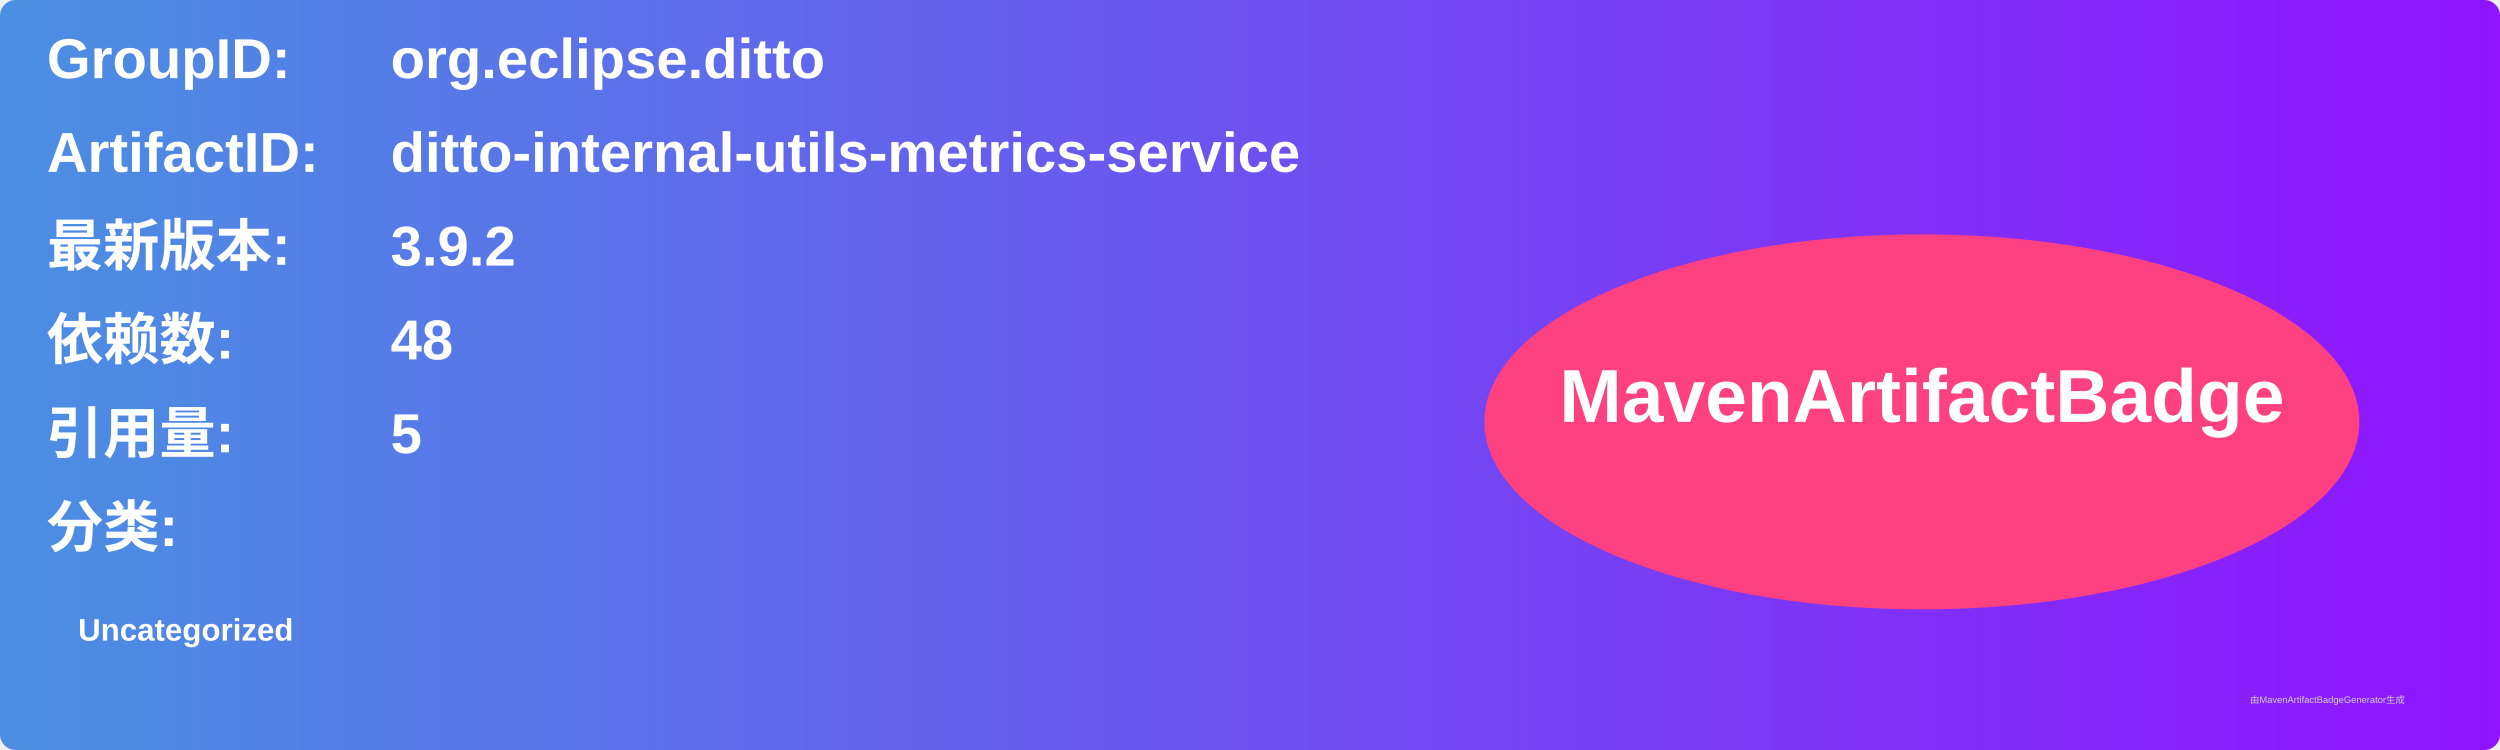
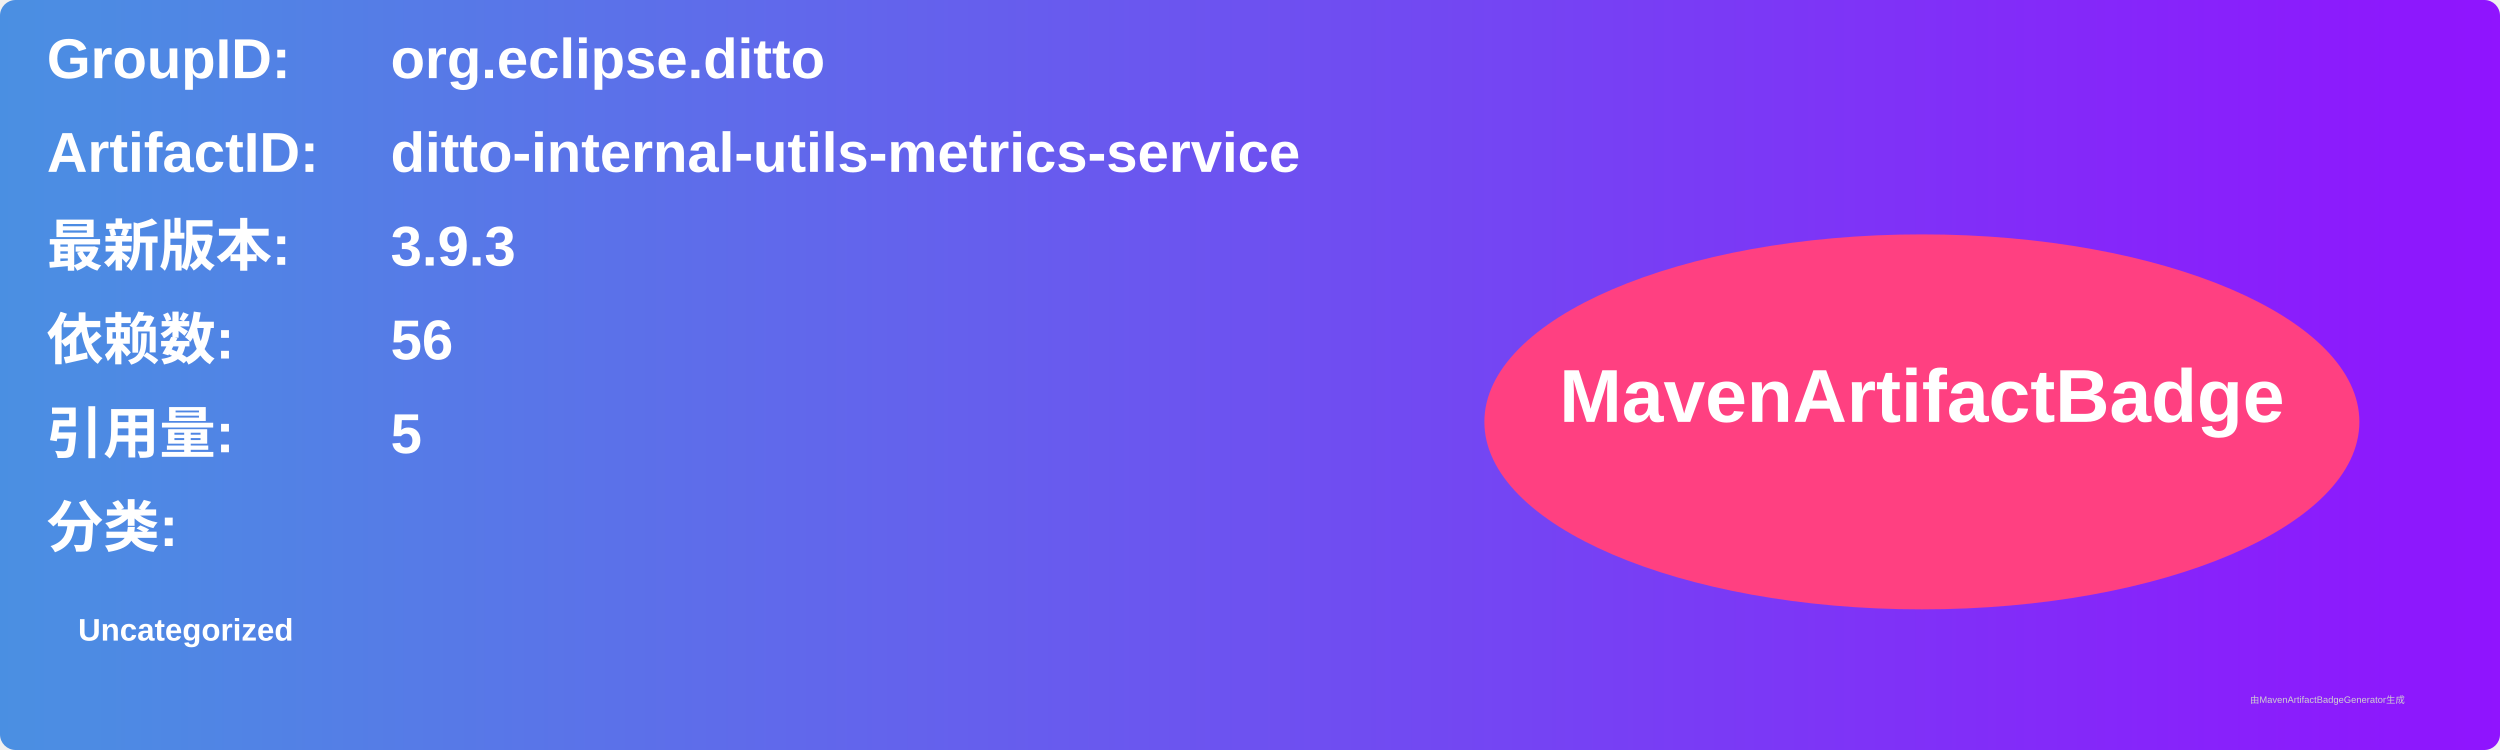
<svg xmlns="http://www.w3.org/2000/svg" width="800" height="240" viewBox="0 0 800 240">
  <linearGradient id="grad" x1="0%" y1="0%" x2="100%" y2="0%">
    <stop offset="0%" stop-color="#4a90e2" />
    <stop offset="100%" stop-color="#9013fe" />
  </linearGradient>
  <rect width="100%" height="100%" rx="5" ry="5" fill="url(#grad)" />
  <g transform="translate(15, 15)">
    <text x="0" y="10" font-family="Arial" font-size="18" fill="white" font-weight="bold" width="260">GroupID:</text>
    <text x="110" y="10" font-family="Arial" font-size="18" fill="white" font-weight="bold" width="460">org.eclipse.ditto</text>
    <text x="0" y="40" font-family="Arial" font-size="18" fill="white" font-weight="bold" width="260">ArtifactID:</text>
    <text x="110" y="40" font-family="Arial" font-size="18" fill="white" font-weight="bold" width="460">ditto-internal-utils-metrics-service</text>
    <text x="0" y="70" font-family="Arial" font-size="18" fill="white" font-weight="bold">最新版本:</text>
    <text x="110" y="70" font-family="Arial" font-size="18" fill="white" font-weight="bold">
-       <tspan font-weight="bold">3.9.2</tspan>
+       <tspan font-weight="bold">3.9.3</tspan>
    </text>
    <text x="0" y="100" font-family="Arial" font-size="18" fill="white" font-weight="bold">依赖数: </text>
    <text x="110" y="100" font-family="Arial" font-size="18" fill="white">
-       <tspan font-weight="bold">48</tspan>
+       <tspan font-weight="bold">56</tspan>
    </text>
    <text x="0" y="130" font-family="Arial" font-size="18" fill="white" font-weight="bold">引用量: </text>
    <text x="110" y="130" font-family="Arial" font-size="18" fill="white">
      <tspan font-weight="bold">5</tspan>
    </text>
    <text x="0" y="160" font-family="Arial" font-size="18" fill="white" font-weight="bold">分类:</text>
    <text x="10" y="190" font-family="Arial" font-size="10" fill="white">
      <tspan font-weight="bold">Uncategorized</tspan>
    </text>
    <ellipse cx="600" cy="120" rx="140" ry="60" fill="#ff4081" />
    <text x="600" y="120" text-anchor="middle" font-family="Arial" font-size="24" fill="white" font-weight="bold">MavenArtifactBadge</text>
  </g>
  <text x="720" y="225" font-family="Arial" font-size="3" fill="#d0d0d0">由MavenArtifactBadgeGenerator生成</text>
</svg>
